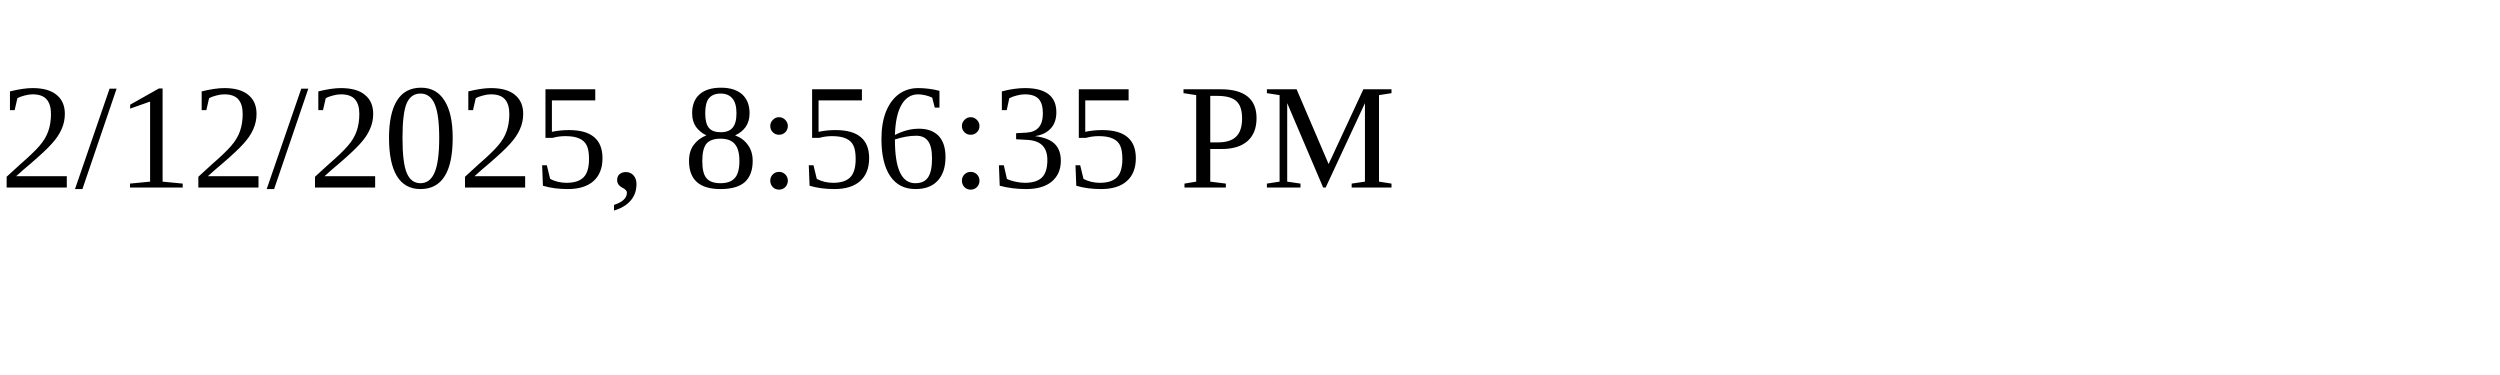
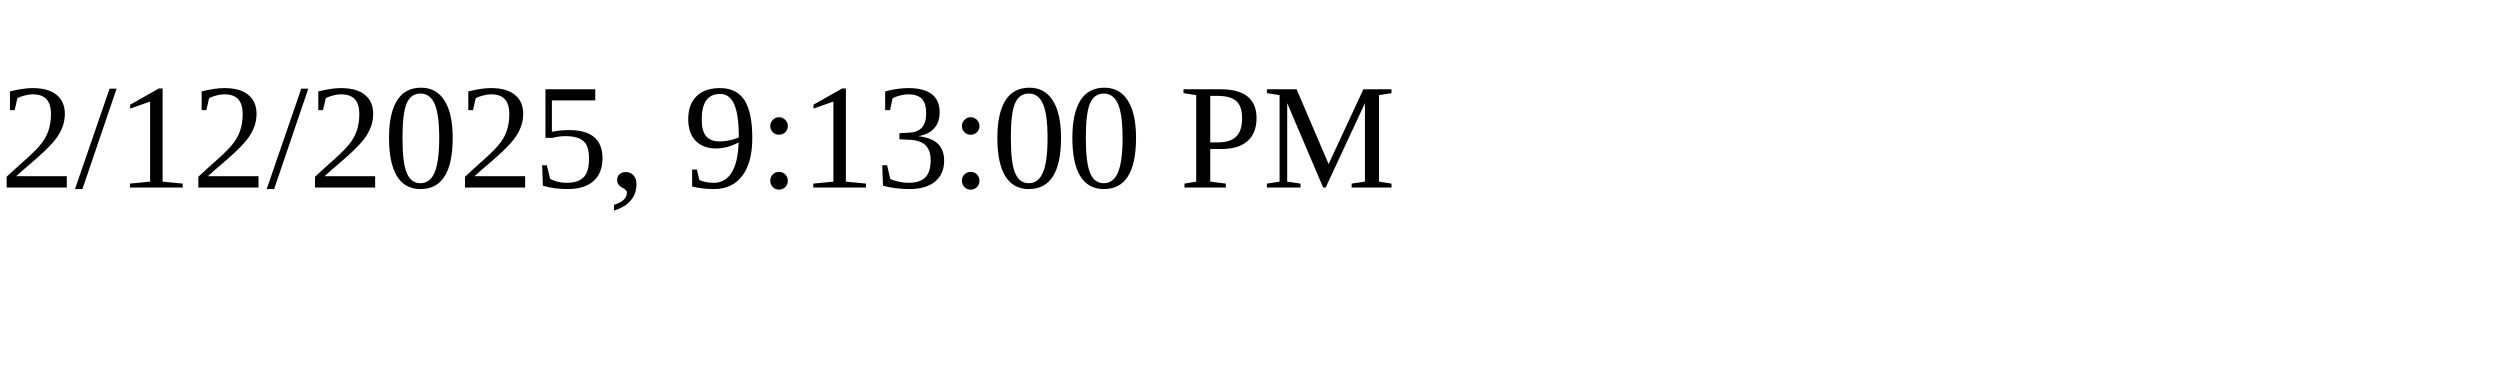
<svg xmlns="http://www.w3.org/2000/svg" height="30" width="200">
-   <text x="0" y="15">2/12/2025, 8:56:35 PM</text>
+   <text x="0" y="15">2/12/2025, 9:13:00 PM</text>
</svg>
